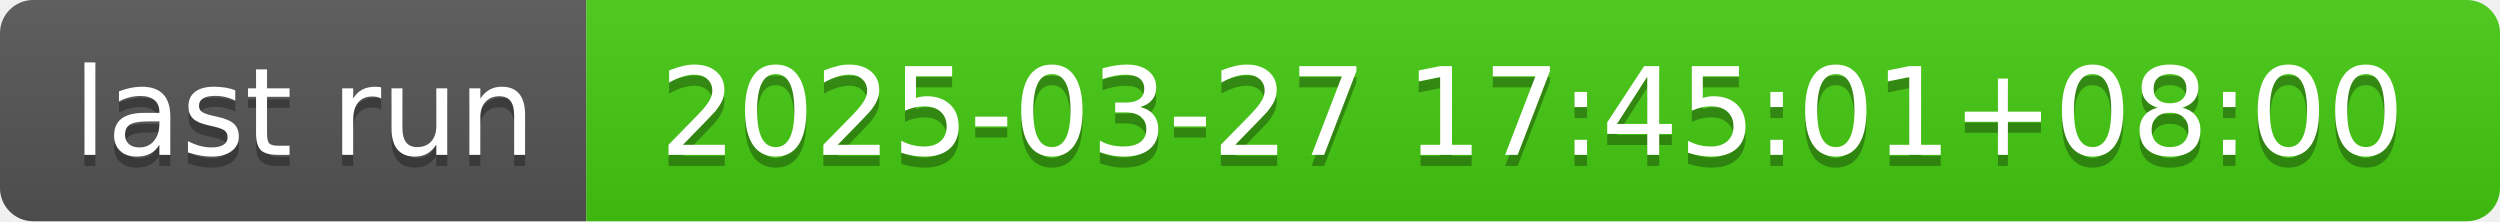
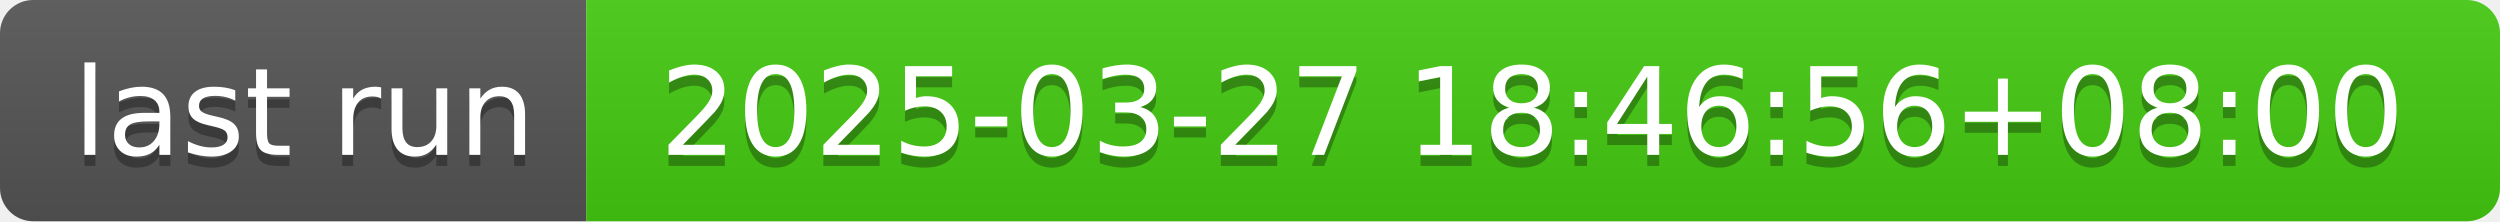
- <svg xmlns="http://www.w3.org/2000/svg" width="226" height="20" role="img" aria-label="last run: 2025-03-27 17:45:01+08:00">
+ <svg xmlns="http://www.w3.org/2000/svg" width="226" height="20" role="img" aria-label="last run: 2025-03-27 18:46:56+08:00">
  <linearGradient id="s" x2="0" y2="100%">
    <stop offset="0" stop-color="#bbb" stop-opacity=".1" />
    <stop offset="1" stop-opacity=".1" />
  </linearGradient>
  <clipPath id="r">
    <rect width="226" height="20" rx="3" fill="#fff" />
  </clipPath>
  <g clip-path="url(#r)">
    <rect width="53" height="20" fill="#555" />
    <rect x="53" width="173" height="20" fill="#4c1" />
    <rect width="226" height="20" fill="url(#s)" />
  </g>
  <g fill="#fff" text-anchor="middle" font-family="Verdana,Geneva,DejaVu Sans,sans-serif" text-rendering="geometricPrecision" font-size="110">
    <text aria-hidden="true" x="275" y="150" fill="#010101" fill-opacity=".3" transform="scale(.1)" textLength="430">last run</text>
    <text x="275" y="140" transform="scale(.1)" fill="#fff" textLength="430">last run</text>
-     <text aria-hidden="true" x="1385" y="150" fill="#010101" fill-opacity=".3" transform="scale(.1)" textLength="1630">2025-03-27 17:45:01+08:00</text>
-     <text x="1385" y="140" transform="scale(.1)" fill="#fff" textLength="1630">2025-03-27 17:45:01+08:00</text>
+     <text aria-hidden="true" x="1385" y="150" fill="#010101" fill-opacity=".3" transform="scale(.1)" textLength="1630">2025-03-27 18:46:56+08:00</text>
+     <text x="1385" y="140" transform="scale(.1)" fill="#fff" textLength="1630">2025-03-27 18:46:56+08:00</text>
  </g>
</svg>
